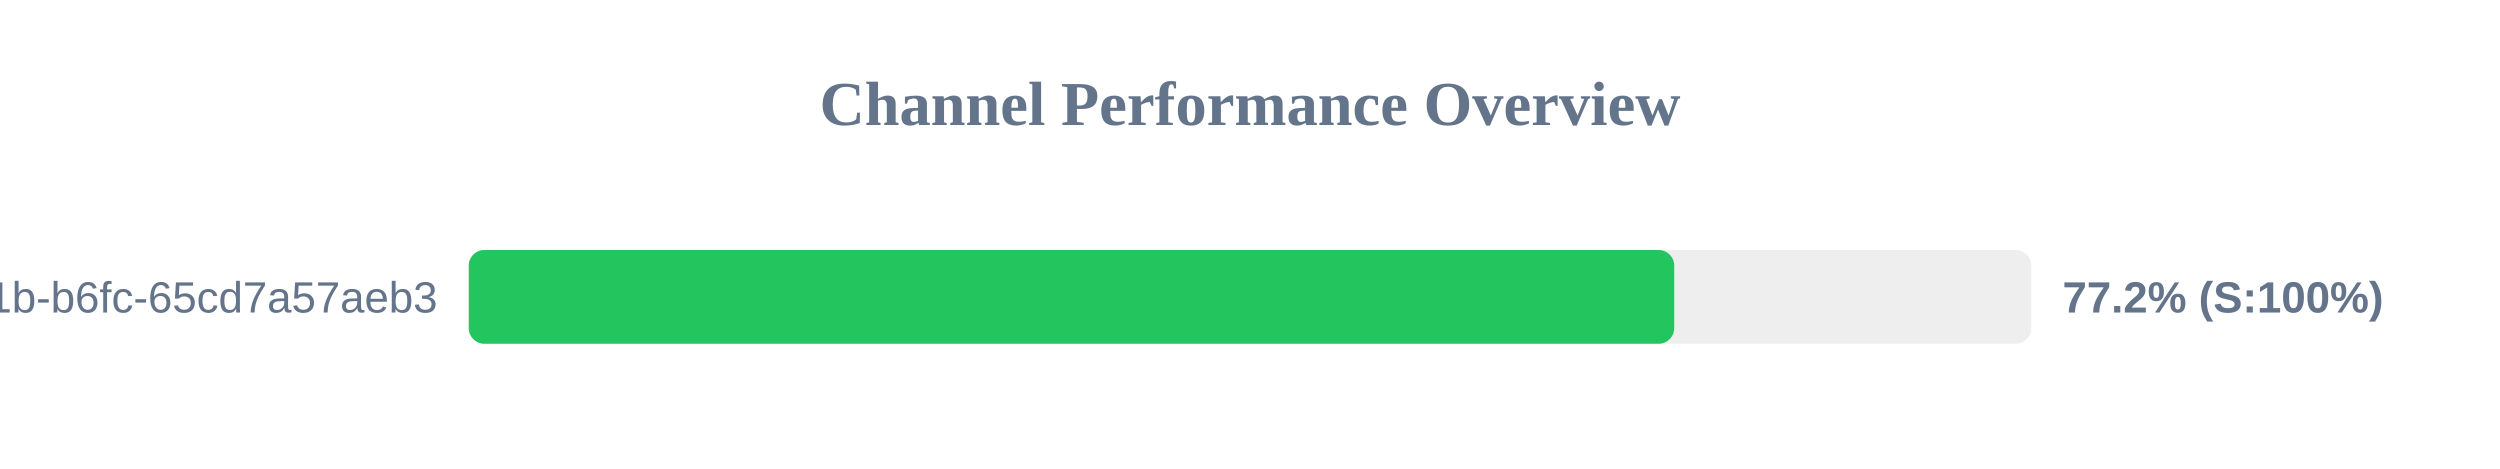
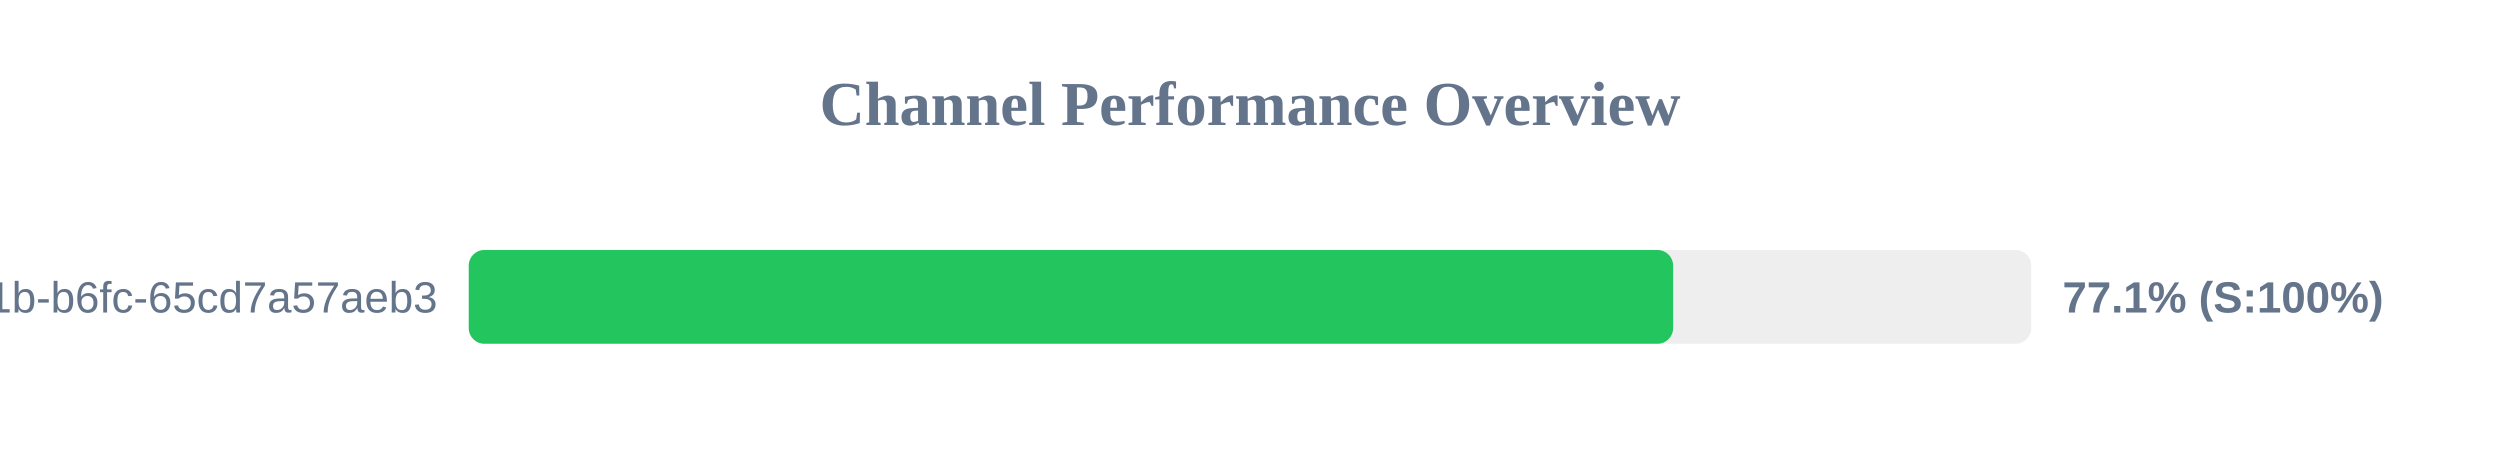
<svg xmlns="http://www.w3.org/2000/svg" width="800" height="150" version="1.1">
  <style>
        .row { font: 14px Arial; fill: #64748b; }
        .score { font: bold 14px Arial; fill: #64748b; }
    </style>
  <text x="400" y="40" text-anchor="middle" font-size="20px" font-weight="bold" fill="#64748b">Channel Performance Overview</text>
  <rect x="150" y="80" width="500" height="30" fill="#eee" rx="5" />
-   <rect x="150" y="80" width="385.75" height="30" fill="#22c55e" rx="5" />
+   <rect x="150" y="80" width="385.4" height="30" fill="#22c55e" rx="5" />
  <text x="140" y="100" text-anchor="end" class="row">?uuid=9c859345-959f-491b-b6fc-65cd7a57aeb3</text>
-   <text x="660" y="100" text-anchor="start" class="score">77.2% (S:100%)</text>
+   <text x="660" y="100" text-anchor="start" class="score">77.1% (S:100%)</text>
</svg>
